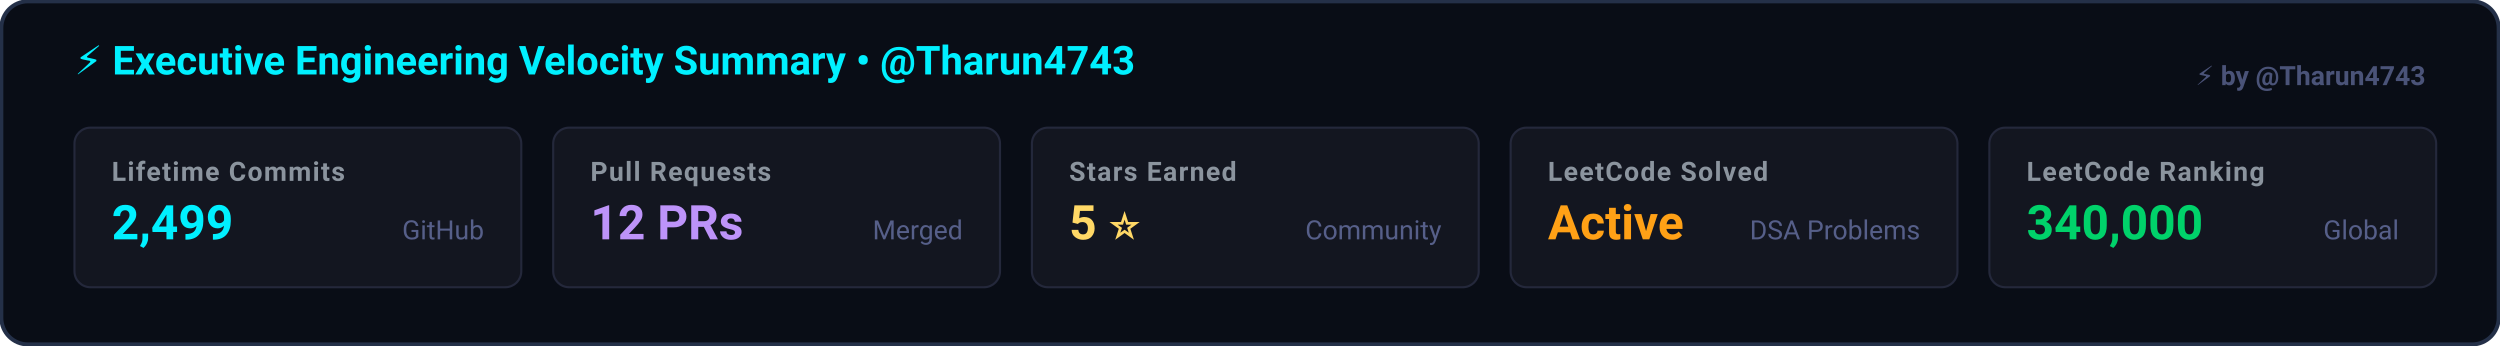
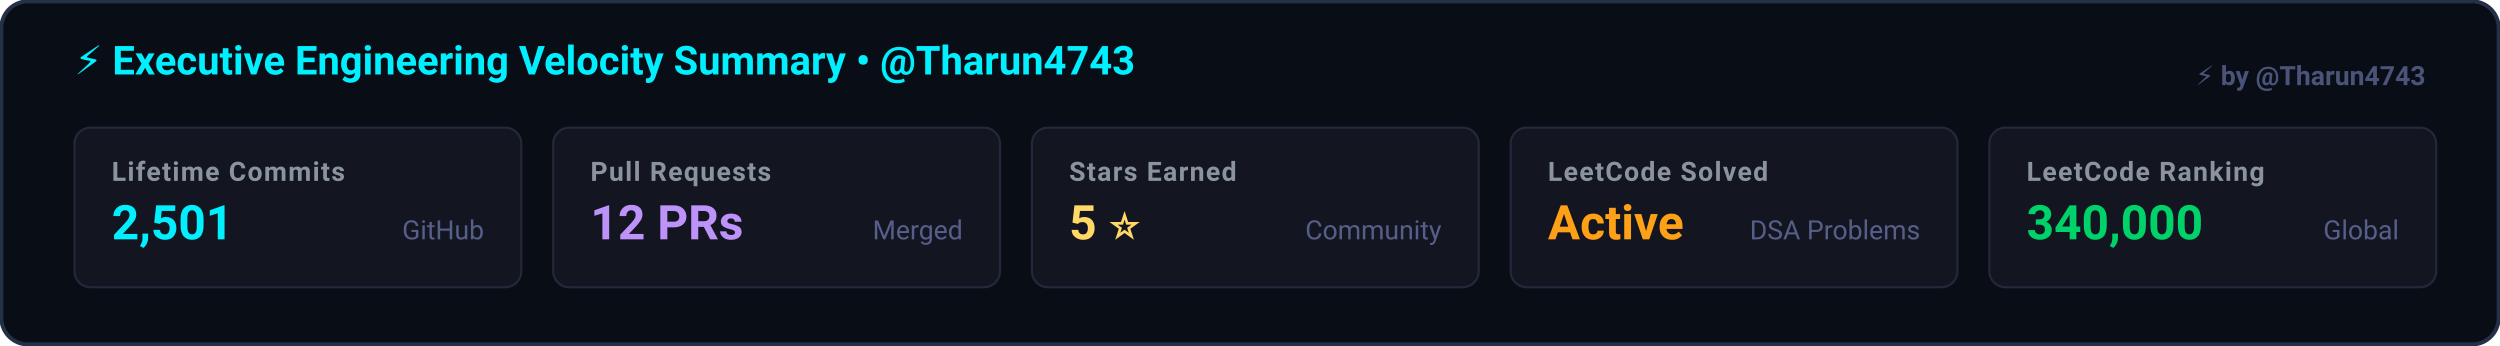
<svg xmlns="http://www.w3.org/2000/svg" width="940" height="130" viewBox="0 0 940 130" fill="none">
  <rect x="0.5" y="0.5" width="939" height="129" rx="10" fill="#090d16" stroke="#243048" stroke-width="1.5" />
  <g transform="translate(28, 28)">
    <text fill="#00f0ff" font-family="-apple-system, BlinkMacSystemFont, 'Segoe UI', Roboto, sans-serif" font-size="15" font-weight="700">
      ⚡ Executive Engineering Velocity Summary • @Tharun4743
    </text>
  </g>
  <g transform="translate(28, 48)">
    <rect width="168" height="60" rx="6" fill="#131620" stroke="#24283b" stroke-width="0.8" />
    <text x="14" y="20" fill="#8b949e" font-family="-apple-system, BlinkMacSystemFont, 'Segoe UI', Roboto, sans-serif" font-size="10" font-weight="600" text-transform="uppercase" letter-spacing="0.5px">
        Lifetime Commits
      </text>
    <text x="14" y="42" fill="#00f0ff" font-family="-apple-system, BlinkMacSystemFont, 'Segoe UI', Roboto, sans-serif" font-size="18" font-weight="700">
-         2,499
+         2,501
      </text>
    <text x="154" y="42" text-anchor="end" fill="#565f89" font-family="-apple-system, BlinkMacSystemFont, 'Segoe UI', Roboto, sans-serif" font-size="10">
        GitHub
      </text>
  </g>
  <g transform="translate(208, 48)">
    <rect width="168" height="60" rx="6" fill="#131620" stroke="#24283b" stroke-width="0.8" />
    <text x="14" y="20" fill="#8b949e" font-family="-apple-system, BlinkMacSystemFont, 'Segoe UI', Roboto, sans-serif" font-size="10" font-weight="600" text-transform="uppercase" letter-spacing="0.5px">
        Pull Requests
      </text>
    <text x="14" y="42" fill="#bd93f9" font-family="-apple-system, BlinkMacSystemFont, 'Segoe UI', Roboto, sans-serif" font-size="18" font-weight="700">
        12 PRs
      </text>
    <text x="154" y="42" text-anchor="end" fill="#565f89" font-family="-apple-system, BlinkMacSystemFont, 'Segoe UI', Roboto, sans-serif" font-size="10">
        Merged
      </text>
  </g>
  <g transform="translate(388, 48)">
    <rect width="168" height="60" rx="6" fill="#131620" stroke="#24283b" stroke-width="0.8" />
    <text x="14" y="20" fill="#8b949e" font-family="-apple-system, BlinkMacSystemFont, 'Segoe UI', Roboto, sans-serif" font-size="10" font-weight="600" text-transform="uppercase" letter-spacing="0.5px">
        Stars Earned
      </text>
    <text x="14" y="42" fill="#ffd866" font-family="-apple-system, BlinkMacSystemFont, 'Segoe UI', Roboto, sans-serif" font-size="18" font-weight="700">
        5 ⭐
      </text>
    <text x="154" y="42" text-anchor="end" fill="#565f89" font-family="-apple-system, BlinkMacSystemFont, 'Segoe UI', Roboto, sans-serif" font-size="10">
        Community
      </text>
  </g>
  <g transform="translate(568, 48)">
    <rect width="168" height="60" rx="6" fill="#131620" stroke="#24283b" stroke-width="0.8" />
    <text x="14" y="20" fill="#8b949e" font-family="-apple-system, BlinkMacSystemFont, 'Segoe UI', Roboto, sans-serif" font-size="10" font-weight="600" text-transform="uppercase" letter-spacing="0.5px">
        LeetCode Solved
      </text>
    <text x="14" y="42" fill="#ffa116" font-family="-apple-system, BlinkMacSystemFont, 'Segoe UI', Roboto, sans-serif" font-size="18" font-weight="700">
        Active
      </text>
    <text x="154" y="42" text-anchor="end" fill="#565f89" font-family="-apple-system, BlinkMacSystemFont, 'Segoe UI', Roboto, sans-serif" font-size="10">
        DSA Problems
      </text>
  </g>
  <g transform="translate(748, 48)">
    <rect width="168" height="60" rx="6" fill="#131620" stroke="#24283b" stroke-width="0.8" />
    <text x="14" y="20" fill="#8b949e" font-family="-apple-system, BlinkMacSystemFont, 'Segoe UI', Roboto, sans-serif" font-size="10" font-weight="600" text-transform="uppercase" letter-spacing="0.5px">
        LeetCode Ranking
      </text>
    <text x="14" y="42" fill="#00d26a" font-family="-apple-system, BlinkMacSystemFont, 'Segoe UI', Roboto, sans-serif" font-size="18" font-weight="700">
        340,000
      </text>
    <text x="154" y="42" text-anchor="end" fill="#565f89" font-family="-apple-system, BlinkMacSystemFont, 'Segoe UI', Roboto, sans-serif" font-size="10">
        Global
      </text>
  </g>
  <a href="https://github.com/Tharun4743/github-profile-visualizer" target="_blank">
    <text x="912" y="32" text-anchor="end" fill="#565f89" font-family="-apple-system, BlinkMacSystemFont, 'Segoe UI', Roboto, sans-serif" font-size="10" font-weight="600" opacity="0.85">⚡ by @Tharun4743</text>
  </a>
</svg>
